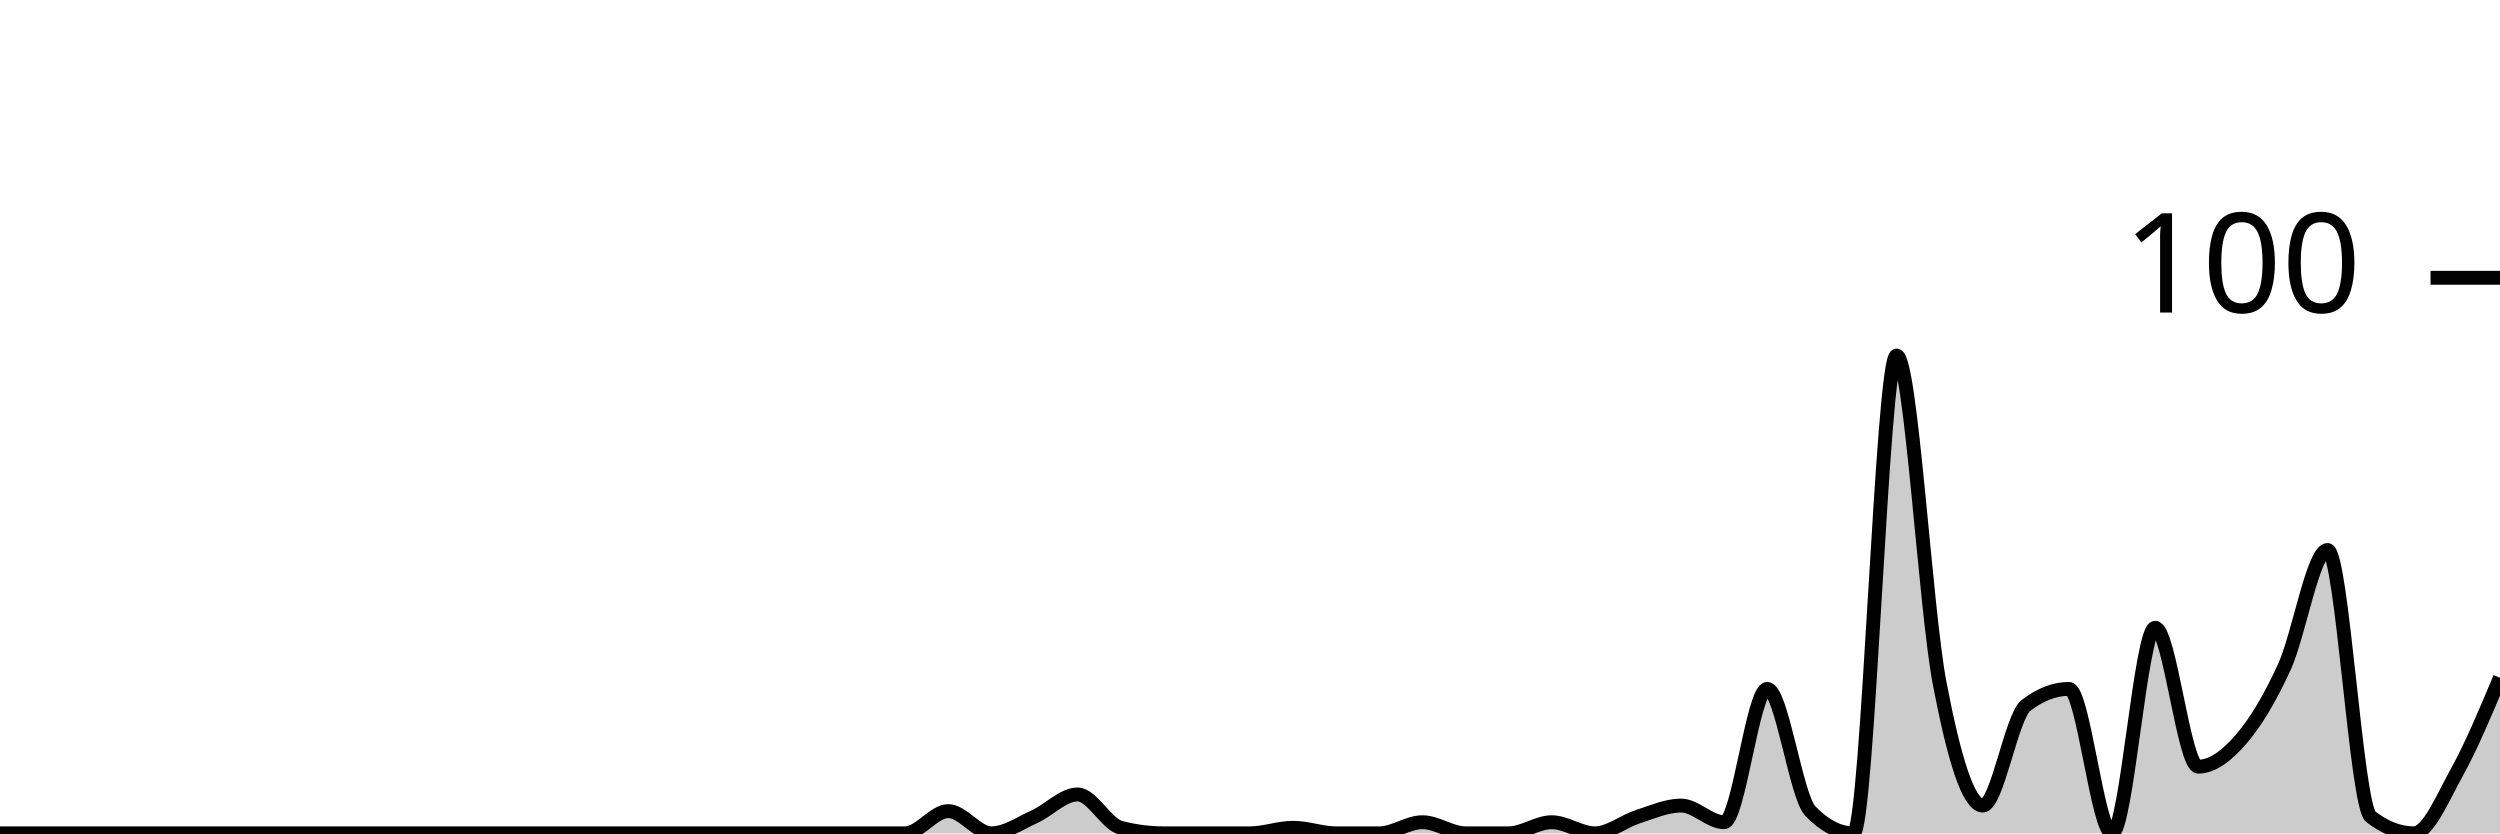
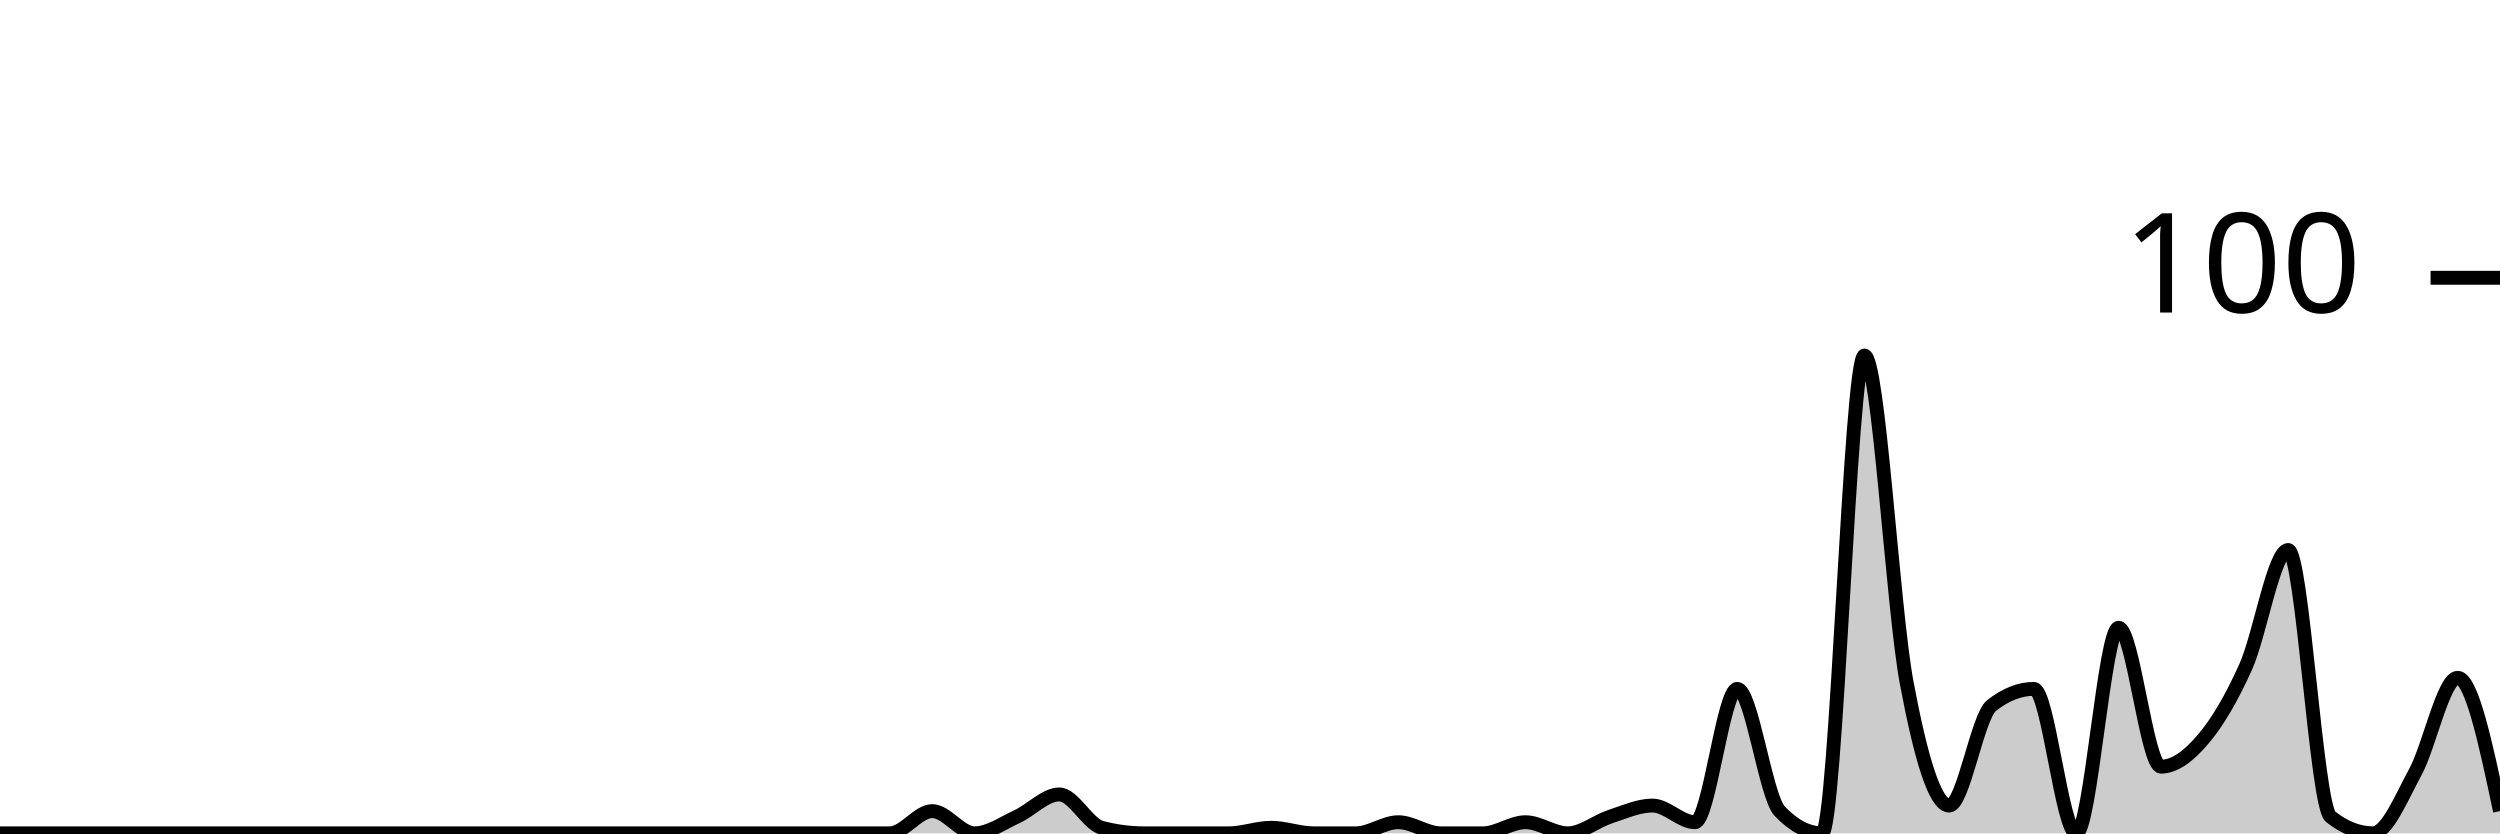
<svg xmlns="http://www.w3.org/2000/svg" viewBox="0 0 180 60">
  <g transform="translate(0,20)">
-     <path class="area" fill="rgba(0, 0, 0, 0.2)" d="M0,40C1.034,40,2.069,40,3.103,40C4.138,40,5.172,40,6.207,40C7.241,40,8.276,40,9.31,40C10.345,40,11.379,40,12.414,40C13.448,40,14.483,40,15.517,40C16.552,40,17.586,40,18.621,40C19.655,40,20.69,40,21.724,40C22.759,40,23.793,40,24.828,40C25.862,40,26.897,40,27.931,40C28.966,40,30,40,31.034,40C32.069,40,33.103,40,34.138,40C35.172,40,36.207,40,37.241,40C38.276,40,39.31,40,40.345,40C41.379,40,42.414,40,43.448,40C44.483,40,45.517,40,46.552,40C47.586,40,48.621,40,49.655,40C50.69,40,51.724,40,52.759,40C53.793,40,54.828,40,55.862,40C56.897,40,57.931,40,58.966,40C60,40,61.034,40,62.069,40C63.103,40,64.138,40,65.172,40C66.207,40,67.241,38.4,68.276,38.4C69.31,38.4,70.345,40,71.379,40C72.414,40,73.448,39.267,74.483,38.8C75.517,38.333,76.552,37.2,77.586,37.2C78.621,37.2,79.655,39.333,80.69,39.6C81.724,39.867,82.759,40,83.793,40C84.828,40,85.862,40,86.897,40C87.931,40,88.966,40,90,40C91.034,40,92.069,39.6,93.103,39.6C94.138,39.6,95.172,40,96.207,40C97.241,40,98.276,40,99.31,40C100.345,40,101.379,39.2,102.414,39.2C103.448,39.2,104.483,40,105.517,40C106.552,40,107.586,40,108.621,40C109.655,40,110.69,39.2,111.724,39.2C112.759,39.2,113.793,40,114.828,40C115.862,40,116.897,39.133,117.931,38.8C118.966,38.467,120,38,121.034,38C122.069,38,123.103,39.2,124.138,39.2C125.172,39.2,126.207,29.6,127.241,29.6C128.276,29.6,129.31,37.333,130.345,38.4C131.379,39.467,132.414,40,133.448,40C134.483,40,135.517,5.6,136.552,5.6C137.586,5.6,138.621,23.8,139.655,29.2C140.69,34.6,141.724,38,142.759,38C143.793,38,144.828,31.6,145.862,30.8C146.897,30,147.931,29.6,148.966,29.6C150,29.6,151.034,40,152.069,40C153.103,40,154.138,25.2,155.172,25.2C156.207,25.2,157.241,35.2,158.276,35.2C159.31,35.2,160.345,34.4,161.379,33.2C162.414,32,163.448,30.267,164.483,28C165.517,25.733,166.552,19.6,167.586,19.6C168.621,19.6,169.655,38,170.69,38.8C171.724,39.6,172.759,40,173.793,40C174.828,40,175.862,37.467,176.897,35.6C177.931,33.733,178.966,31.267,180,28.8L180,40C178.966,40,177.931,40,176.897,40C175.862,40,174.828,40,173.793,40C172.759,40,171.724,40,170.69,40C169.655,40,168.621,40,167.586,40C166.552,40,165.517,40,164.483,40C163.448,40,162.414,40,161.379,40C160.345,40,159.31,40,158.276,40C157.241,40,156.207,40,155.172,40C154.138,40,153.103,40,152.069,40C151.034,40,150,40,148.966,40C147.931,40,146.897,40,145.862,40C144.828,40,143.793,40,142.759,40C141.724,40,140.69,40,139.655,40C138.621,40,137.586,40,136.552,40C135.517,40,134.483,40,133.448,40C132.414,40,131.379,40,130.345,40C129.31,40,128.276,40,127.241,40C126.207,40,125.172,40,124.138,40C123.103,40,122.069,40,121.034,40C120,40,118.966,40,117.931,40C116.897,40,115.862,40,114.828,40C113.793,40,112.759,40,111.724,40C110.69,40,109.655,40,108.621,40C107.586,40,106.552,40,105.517,40C104.483,40,103.448,40,102.414,40C101.379,40,100.345,40,99.31,40C98.276,40,97.241,40,96.207,40C95.172,40,94.138,40,93.103,40C92.069,40,91.034,40,90,40C88.966,40,87.931,40,86.897,40C85.862,40,84.828,40,83.793,40C82.759,40,81.724,40,80.69,40C79.655,40,78.621,40,77.586,40C76.552,40,75.517,40,74.483,40C73.448,40,72.414,40,71.379,40C70.345,40,69.31,40,68.276,40C67.241,40,66.207,40,65.172,40C64.138,40,63.103,40,62.069,40C61.034,40,60,40,58.966,40C57.931,40,56.897,40,55.862,40C54.828,40,53.793,40,52.759,40C51.724,40,50.69,40,49.655,40C48.621,40,47.586,40,46.552,40C45.517,40,44.483,40,43.448,40C42.414,40,41.379,40,40.345,40C39.31,40,38.276,40,37.241,40C36.207,40,35.172,40,34.138,40C33.103,40,32.069,40,31.034,40C30,40,28.966,40,27.931,40C26.897,40,25.862,40,24.828,40C23.793,40,22.759,40,21.724,40C20.69,40,19.655,40,18.621,40C17.586,40,16.552,40,15.517,40C14.483,40,13.448,40,12.414,40C11.379,40,10.345,40,9.31,40C8.276,40,7.241,40,6.207,40C5.172,40,4.138,40,3.103,40C2.069,40,1.034,40,0,40Z" />
-     <path class="line" stroke="black" fill="none" d="M0,40C1.034,40,2.069,40,3.103,40C4.138,40,5.172,40,6.207,40C7.241,40,8.276,40,9.31,40C10.345,40,11.379,40,12.414,40C13.448,40,14.483,40,15.517,40C16.552,40,17.586,40,18.621,40C19.655,40,20.69,40,21.724,40C22.759,40,23.793,40,24.828,40C25.862,40,26.897,40,27.931,40C28.966,40,30,40,31.034,40C32.069,40,33.103,40,34.138,40C35.172,40,36.207,40,37.241,40C38.276,40,39.31,40,40.345,40C41.379,40,42.414,40,43.448,40C44.483,40,45.517,40,46.552,40C47.586,40,48.621,40,49.655,40C50.69,40,51.724,40,52.759,40C53.793,40,54.828,40,55.862,40C56.897,40,57.931,40,58.966,40C60,40,61.034,40,62.069,40C63.103,40,64.138,40,65.172,40C66.207,40,67.241,38.4,68.276,38.4C69.31,38.4,70.345,40,71.379,40C72.414,40,73.448,39.267,74.483,38.8C75.517,38.333,76.552,37.2,77.586,37.2C78.621,37.2,79.655,39.333,80.69,39.6C81.724,39.867,82.759,40,83.793,40C84.828,40,85.862,40,86.897,40C87.931,40,88.966,40,90,40C91.034,40,92.069,39.6,93.103,39.6C94.138,39.6,95.172,40,96.207,40C97.241,40,98.276,40,99.31,40C100.345,40,101.379,39.2,102.414,39.2C103.448,39.2,104.483,40,105.517,40C106.552,40,107.586,40,108.621,40C109.655,40,110.69,39.2,111.724,39.2C112.759,39.2,113.793,40,114.828,40C115.862,40,116.897,39.133,117.931,38.8C118.966,38.467,120,38,121.034,38C122.069,38,123.103,39.2,124.138,39.2C125.172,39.2,126.207,29.6,127.241,29.6C128.276,29.6,129.31,37.333,130.345,38.4C131.379,39.467,132.414,40,133.448,40C134.483,40,135.517,5.6,136.552,5.6C137.586,5.6,138.621,23.8,139.655,29.2C140.69,34.6,141.724,38,142.759,38C143.793,38,144.828,31.6,145.862,30.8C146.897,30,147.931,29.6,148.966,29.6C150,29.6,151.034,40,152.069,40C153.103,40,154.138,25.2,155.172,25.2C156.207,25.2,157.241,35.2,158.276,35.2C159.31,35.2,160.345,34.4,161.379,33.2C162.414,32,163.448,30.267,164.483,28C165.517,25.733,166.552,19.6,167.586,19.6C168.621,19.6,169.655,38,170.69,38.8C171.724,39.6,172.759,40,173.793,40C174.828,40,175.862,37.467,176.897,35.6C177.931,33.733,178.966,31.267,180,28.8" />
+     <path class="area" fill="rgba(0, 0, 0, 0.2)" d="M0,40C1.017,40,2.034,40,3.051,40C4.068,40,5.085,40,6.102,40C7.119,40,8.136,40,9.153,40C10.169,40,11.186,40,12.203,40C13.22,40,14.237,40,15.254,40C16.271,40,17.288,40,18.305,40C19.322,40,20.339,40,21.356,40C22.373,40,23.39,40,24.407,40C25.424,40,26.441,40,27.458,40C28.475,40,29.492,40,30.508,40C31.525,40,32.542,40,33.559,40C34.576,40,35.593,40,36.61,40C37.627,40,38.644,40,39.661,40C40.678,40,41.695,40,42.712,40C43.729,40,44.746,40,45.763,40C46.78,40,47.797,40,48.814,40C49.831,40,50.847,40,51.864,40C52.881,40,53.898,40,54.915,40C55.932,40,56.949,40,57.966,40C58.983,40,60,40,61.017,40C62.034,40,63.051,40,64.068,40C65.085,40,66.102,38.4,67.119,38.4C68.136,38.4,69.153,40,70.169,40C71.186,40,72.203,39.267,73.22,38.8C74.237,38.333,75.254,37.2,76.271,37.2C77.288,37.2,78.305,39.333,79.322,39.6C80.339,39.867,81.356,40,82.373,40C83.39,40,84.407,40,85.424,40C86.441,40,87.458,40,88.475,40C89.492,40,90.508,39.6,91.525,39.6C92.542,39.6,93.559,40,94.576,40C95.593,40,96.61,40,97.627,40C98.644,40,99.661,39.2,100.678,39.2C101.695,39.2,102.712,40,103.729,40C104.746,40,105.763,40,106.78,40C107.797,40,108.814,39.2,109.831,39.2C110.847,39.2,111.864,40,112.881,40C113.898,40,114.915,39.133,115.932,38.8C116.949,38.467,117.966,38,118.983,38C120,38,121.017,39.2,122.034,39.2C123.051,39.2,124.068,29.6,125.085,29.6C126.102,29.6,127.119,37.333,128.136,38.4C129.153,39.467,130.169,40,131.186,40C132.203,40,133.22,5.6,134.237,5.6C135.254,5.6,136.271,23.8,137.288,29.2C138.305,34.6,139.322,38,140.339,38C141.356,38,142.373,31.6,143.39,30.8C144.407,30,145.424,29.6,146.441,29.6C147.458,29.6,148.475,40,149.492,40C150.508,40,151.525,25.2,152.542,25.2C153.559,25.2,154.576,35.2,155.593,35.2C156.61,35.2,157.627,34.4,158.644,33.2C159.661,32,160.678,30.267,161.695,28C162.712,25.733,163.729,19.6,164.746,19.6C165.763,19.6,166.78,38,167.797,38.8C168.814,39.6,169.831,40,170.847,40C171.864,40,172.881,37.467,173.898,35.6C174.915,33.733,175.932,28.8,176.949,28.8C177.966,28.8,178.983,33.6,180,38.4L180,40C178.983,40,177.966,40,176.949,40C175.932,40,174.915,40,173.898,40C172.881,40,171.864,40,170.847,40C169.831,40,168.814,40,167.797,40C166.78,40,165.763,40,164.746,40C163.729,40,162.712,40,161.695,40C160.678,40,159.661,40,158.644,40C157.627,40,156.61,40,155.593,40C154.576,40,153.559,40,152.542,40C151.525,40,150.508,40,149.492,40C148.475,40,147.458,40,146.441,40C145.424,40,144.407,40,143.39,40C142.373,40,141.356,40,140.339,40C139.322,40,138.305,40,137.288,40C136.271,40,135.254,40,134.237,40C133.22,40,132.203,40,131.186,40C130.169,40,129.153,40,128.136,40C127.119,40,126.102,40,125.085,40C124.068,40,123.051,40,122.034,40C121.017,40,120,40,118.983,40C117.966,40,116.949,40,115.932,40C114.915,40,113.898,40,112.881,40C111.864,40,110.847,40,109.831,40C108.814,40,107.797,40,106.78,40C105.763,40,104.746,40,103.729,40C102.712,40,101.695,40,100.678,40C99.661,40,98.644,40,97.627,40C96.61,40,95.593,40,94.576,40C93.559,40,92.542,40,91.525,40C90.508,40,89.492,40,88.475,40C87.458,40,86.441,40,85.424,40C84.407,40,83.39,40,82.373,40C81.356,40,80.339,40,79.322,40C78.305,40,77.288,40,76.271,40C75.254,40,74.237,40,73.22,40C72.203,40,71.186,40,70.169,40C69.153,40,68.136,40,67.119,40C66.102,40,65.085,40,64.068,40C63.051,40,62.034,40,61.017,40C60,40,58.983,40,57.966,40C56.949,40,55.932,40,54.915,40C53.898,40,52.881,40,51.864,40C50.847,40,49.831,40,48.814,40C47.797,40,46.78,40,45.763,40C44.746,40,43.729,40,42.712,40C41.695,40,40.678,40,39.661,40C38.644,40,37.627,40,36.61,40C35.593,40,34.576,40,33.559,40C32.542,40,31.525,40,30.508,40C29.492,40,28.475,40,27.458,40C26.441,40,25.424,40,24.407,40C23.39,40,22.373,40,21.356,40C20.339,40,19.322,40,18.305,40C17.288,40,16.271,40,15.254,40C14.237,40,13.22,40,12.203,40C11.186,40,10.169,40,9.153,40C8.136,40,7.119,40,6.102,40C5.085,40,4.068,40,3.051,40C2.034,40,1.017,40,0,40Z" />
+     <path class="line" stroke="black" fill="none" d="M0,40C1.017,40,2.034,40,3.051,40C4.068,40,5.085,40,6.102,40C7.119,40,8.136,40,9.153,40C10.169,40,11.186,40,12.203,40C13.22,40,14.237,40,15.254,40C16.271,40,17.288,40,18.305,40C19.322,40,20.339,40,21.356,40C22.373,40,23.39,40,24.407,40C25.424,40,26.441,40,27.458,40C28.475,40,29.492,40,30.508,40C31.525,40,32.542,40,33.559,40C34.576,40,35.593,40,36.61,40C37.627,40,38.644,40,39.661,40C40.678,40,41.695,40,42.712,40C43.729,40,44.746,40,45.763,40C46.78,40,47.797,40,48.814,40C49.831,40,50.847,40,51.864,40C52.881,40,53.898,40,54.915,40C55.932,40,56.949,40,57.966,40C58.983,40,60,40,61.017,40C62.034,40,63.051,40,64.068,40C65.085,40,66.102,38.4,67.119,38.4C68.136,38.4,69.153,40,70.169,40C71.186,40,72.203,39.267,73.22,38.8C74.237,38.333,75.254,37.2,76.271,37.2C77.288,37.2,78.305,39.333,79.322,39.6C80.339,39.867,81.356,40,82.373,40C83.39,40,84.407,40,85.424,40C86.441,40,87.458,40,88.475,40C89.492,40,90.508,39.6,91.525,39.6C92.542,39.6,93.559,40,94.576,40C95.593,40,96.61,40,97.627,40C98.644,40,99.661,39.2,100.678,39.2C101.695,39.2,102.712,40,103.729,40C104.746,40,105.763,40,106.78,40C107.797,40,108.814,39.2,109.831,39.2C110.847,39.2,111.864,40,112.881,40C113.898,40,114.915,39.133,115.932,38.8C116.949,38.467,117.966,38,118.983,38C120,38,121.017,39.2,122.034,39.2C123.051,39.2,124.068,29.6,125.085,29.6C126.102,29.6,127.119,37.333,128.136,38.4C129.153,39.467,130.169,40,131.186,40C132.203,40,133.22,5.6,134.237,5.6C135.254,5.6,136.271,23.8,137.288,29.2C138.305,34.6,139.322,38,140.339,38C141.356,38,142.373,31.6,143.39,30.8C144.407,30,145.424,29.6,146.441,29.6C147.458,29.6,148.475,40,149.492,40C150.508,40,151.525,25.2,152.542,25.2C153.559,25.2,154.576,35.2,155.593,35.2C156.61,35.2,157.627,34.4,158.644,33.2C159.661,32,160.678,30.267,161.695,28C162.712,25.733,163.729,19.6,164.746,19.6C165.763,19.6,166.78,38,167.797,38.8C168.814,39.6,169.831,40,170.847,40C171.864,40,172.881,37.467,173.898,35.6C174.915,33.733,175.932,28.8,176.949,28.8C177.966,28.8,178.983,33.6,180,38.4" />
    <path class="axis-ceiling" stroke-width="1" stroke="black" fill="none" d="M175,0L180,0" />
    <text class="axis-ceiling-label" font-family="sans-serif" text-anchor="end" font-size="10px" x="170" y="2.5">100</text>
  </g>
</svg>
